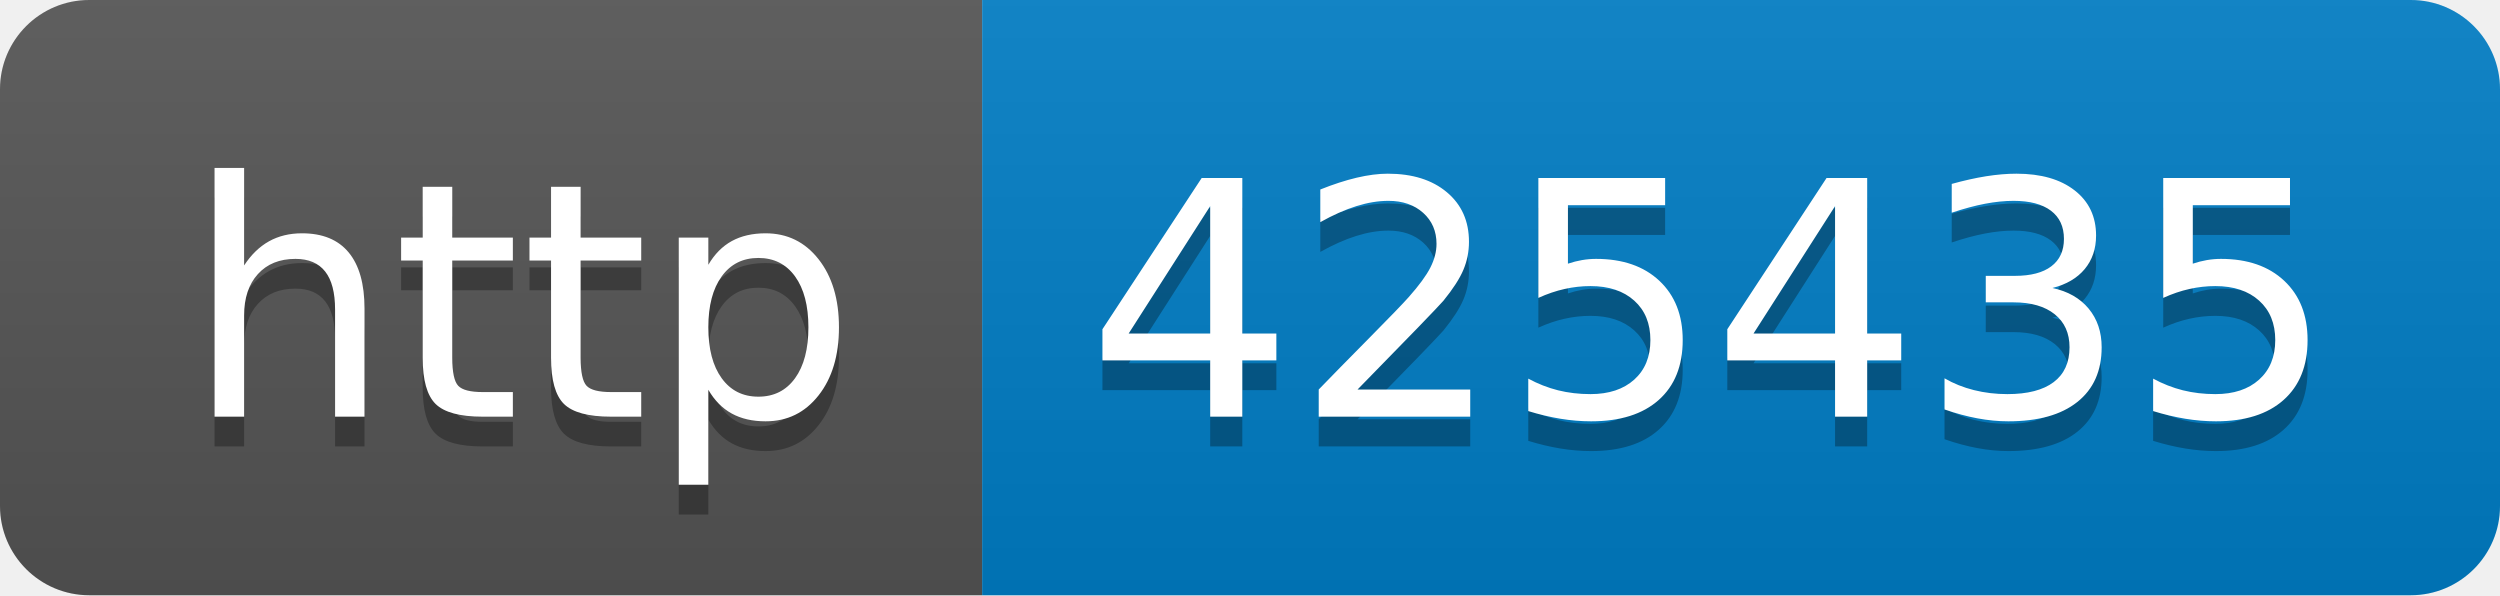
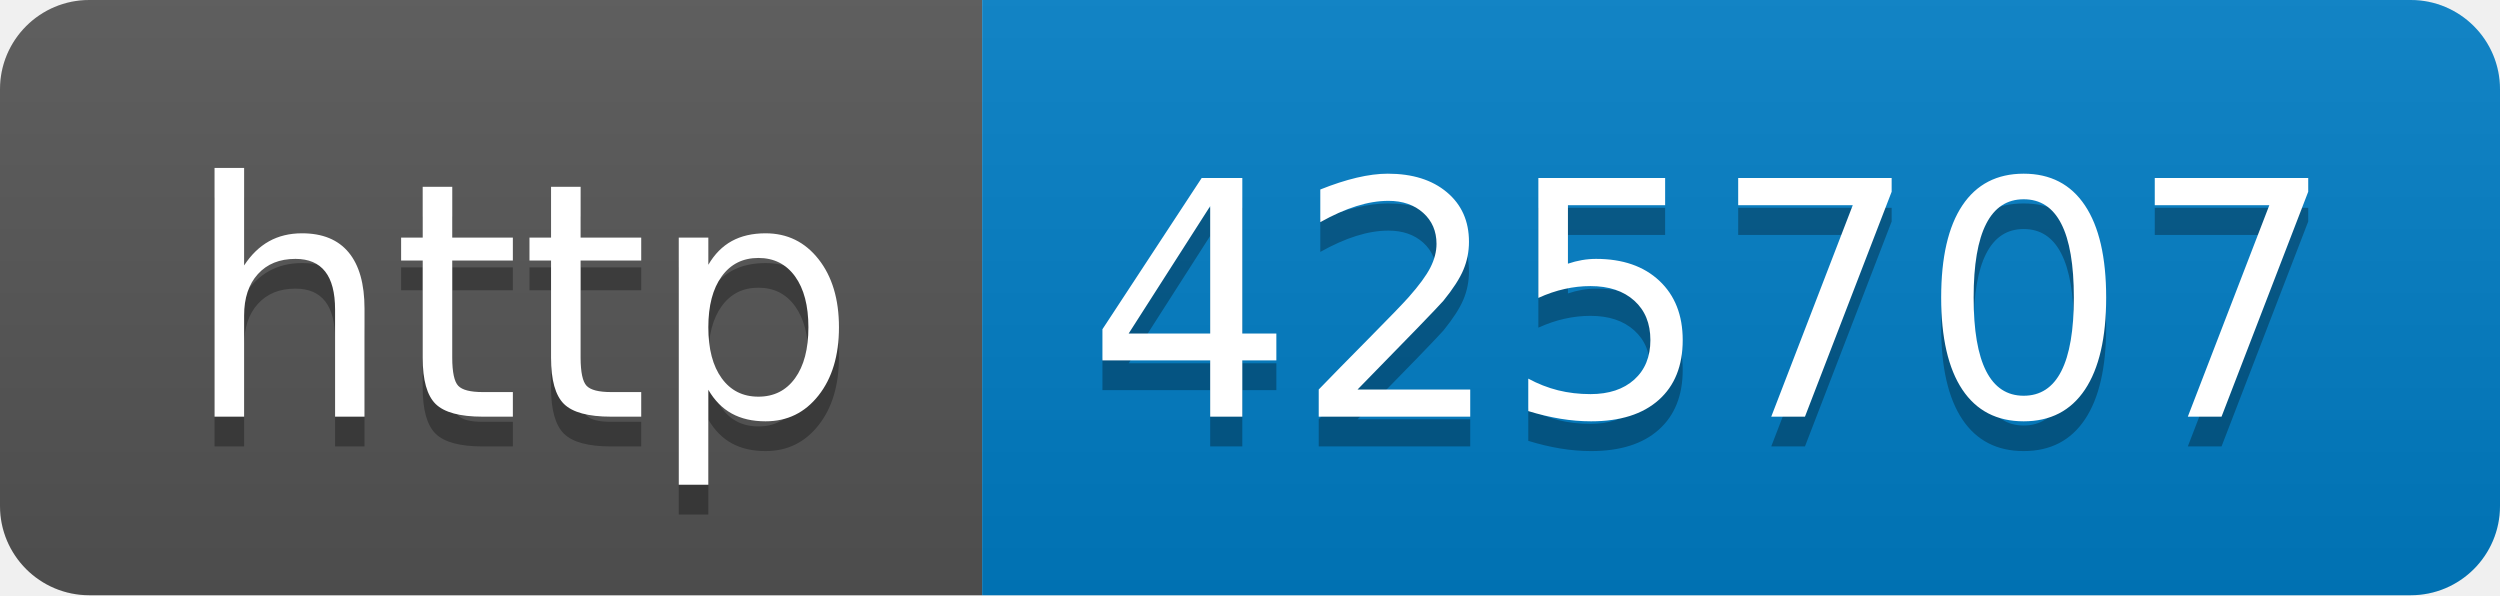
- <svg xmlns="http://www.w3.org/2000/svg" width="84" height="20" role="img" aria-label="http: 425435">
+ <svg xmlns="http://www.w3.org/2000/svg" width="84" height="20" role="img" aria-label="http: 425707">
  <linearGradient id="s" x2="0" y2="100%">
    <stop offset="0" stop-color="#bbb" stop-opacity=".1" />
    <stop offset="1" stop-opacity=".1" />
  </linearGradient>
  <clipPath id="r">
    <rect width="84" height="20" rx="3" fill="#fff" />
  </clipPath>
  <g clip-path="url(#r)">
    <rect width="33" height="20" fill="#555" />
    <rect x="33" width="51" height="20" fill="#007ec6" />
    <rect width="84" height="20" fill="url(#s)" />
  </g>
  <g fill="#fff" text-anchor="middle" font-family="Verdana,Geneva,DejaVu Sans,sans-serif" text-rendering="geometricPrecision" font-size="110">
    <text aria-hidden="true" x="175" y="150" fill="#010101" fill-opacity=".3" transform="scale(.1)" textLength="230">http</text>
    <text x="175" y="140" transform="scale(.1)" fill="#fff" textLength="230">http</text>
-     <text aria-hidden="true" x="575" y="150" fill="#010101" fill-opacity=".3" transform="scale(.1)" textLength="410">425435</text>
-     <text x="575" y="140" transform="scale(.1)" fill="#fff" textLength="410">425435</text>
+     <text aria-hidden="true" x="575" y="150" fill="#010101" fill-opacity=".3" transform="scale(.1)" textLength="410">425707</text>
+     <text x="575" y="140" transform="scale(.1)" fill="#fff" textLength="410">425707</text>
  </g>
</svg>
